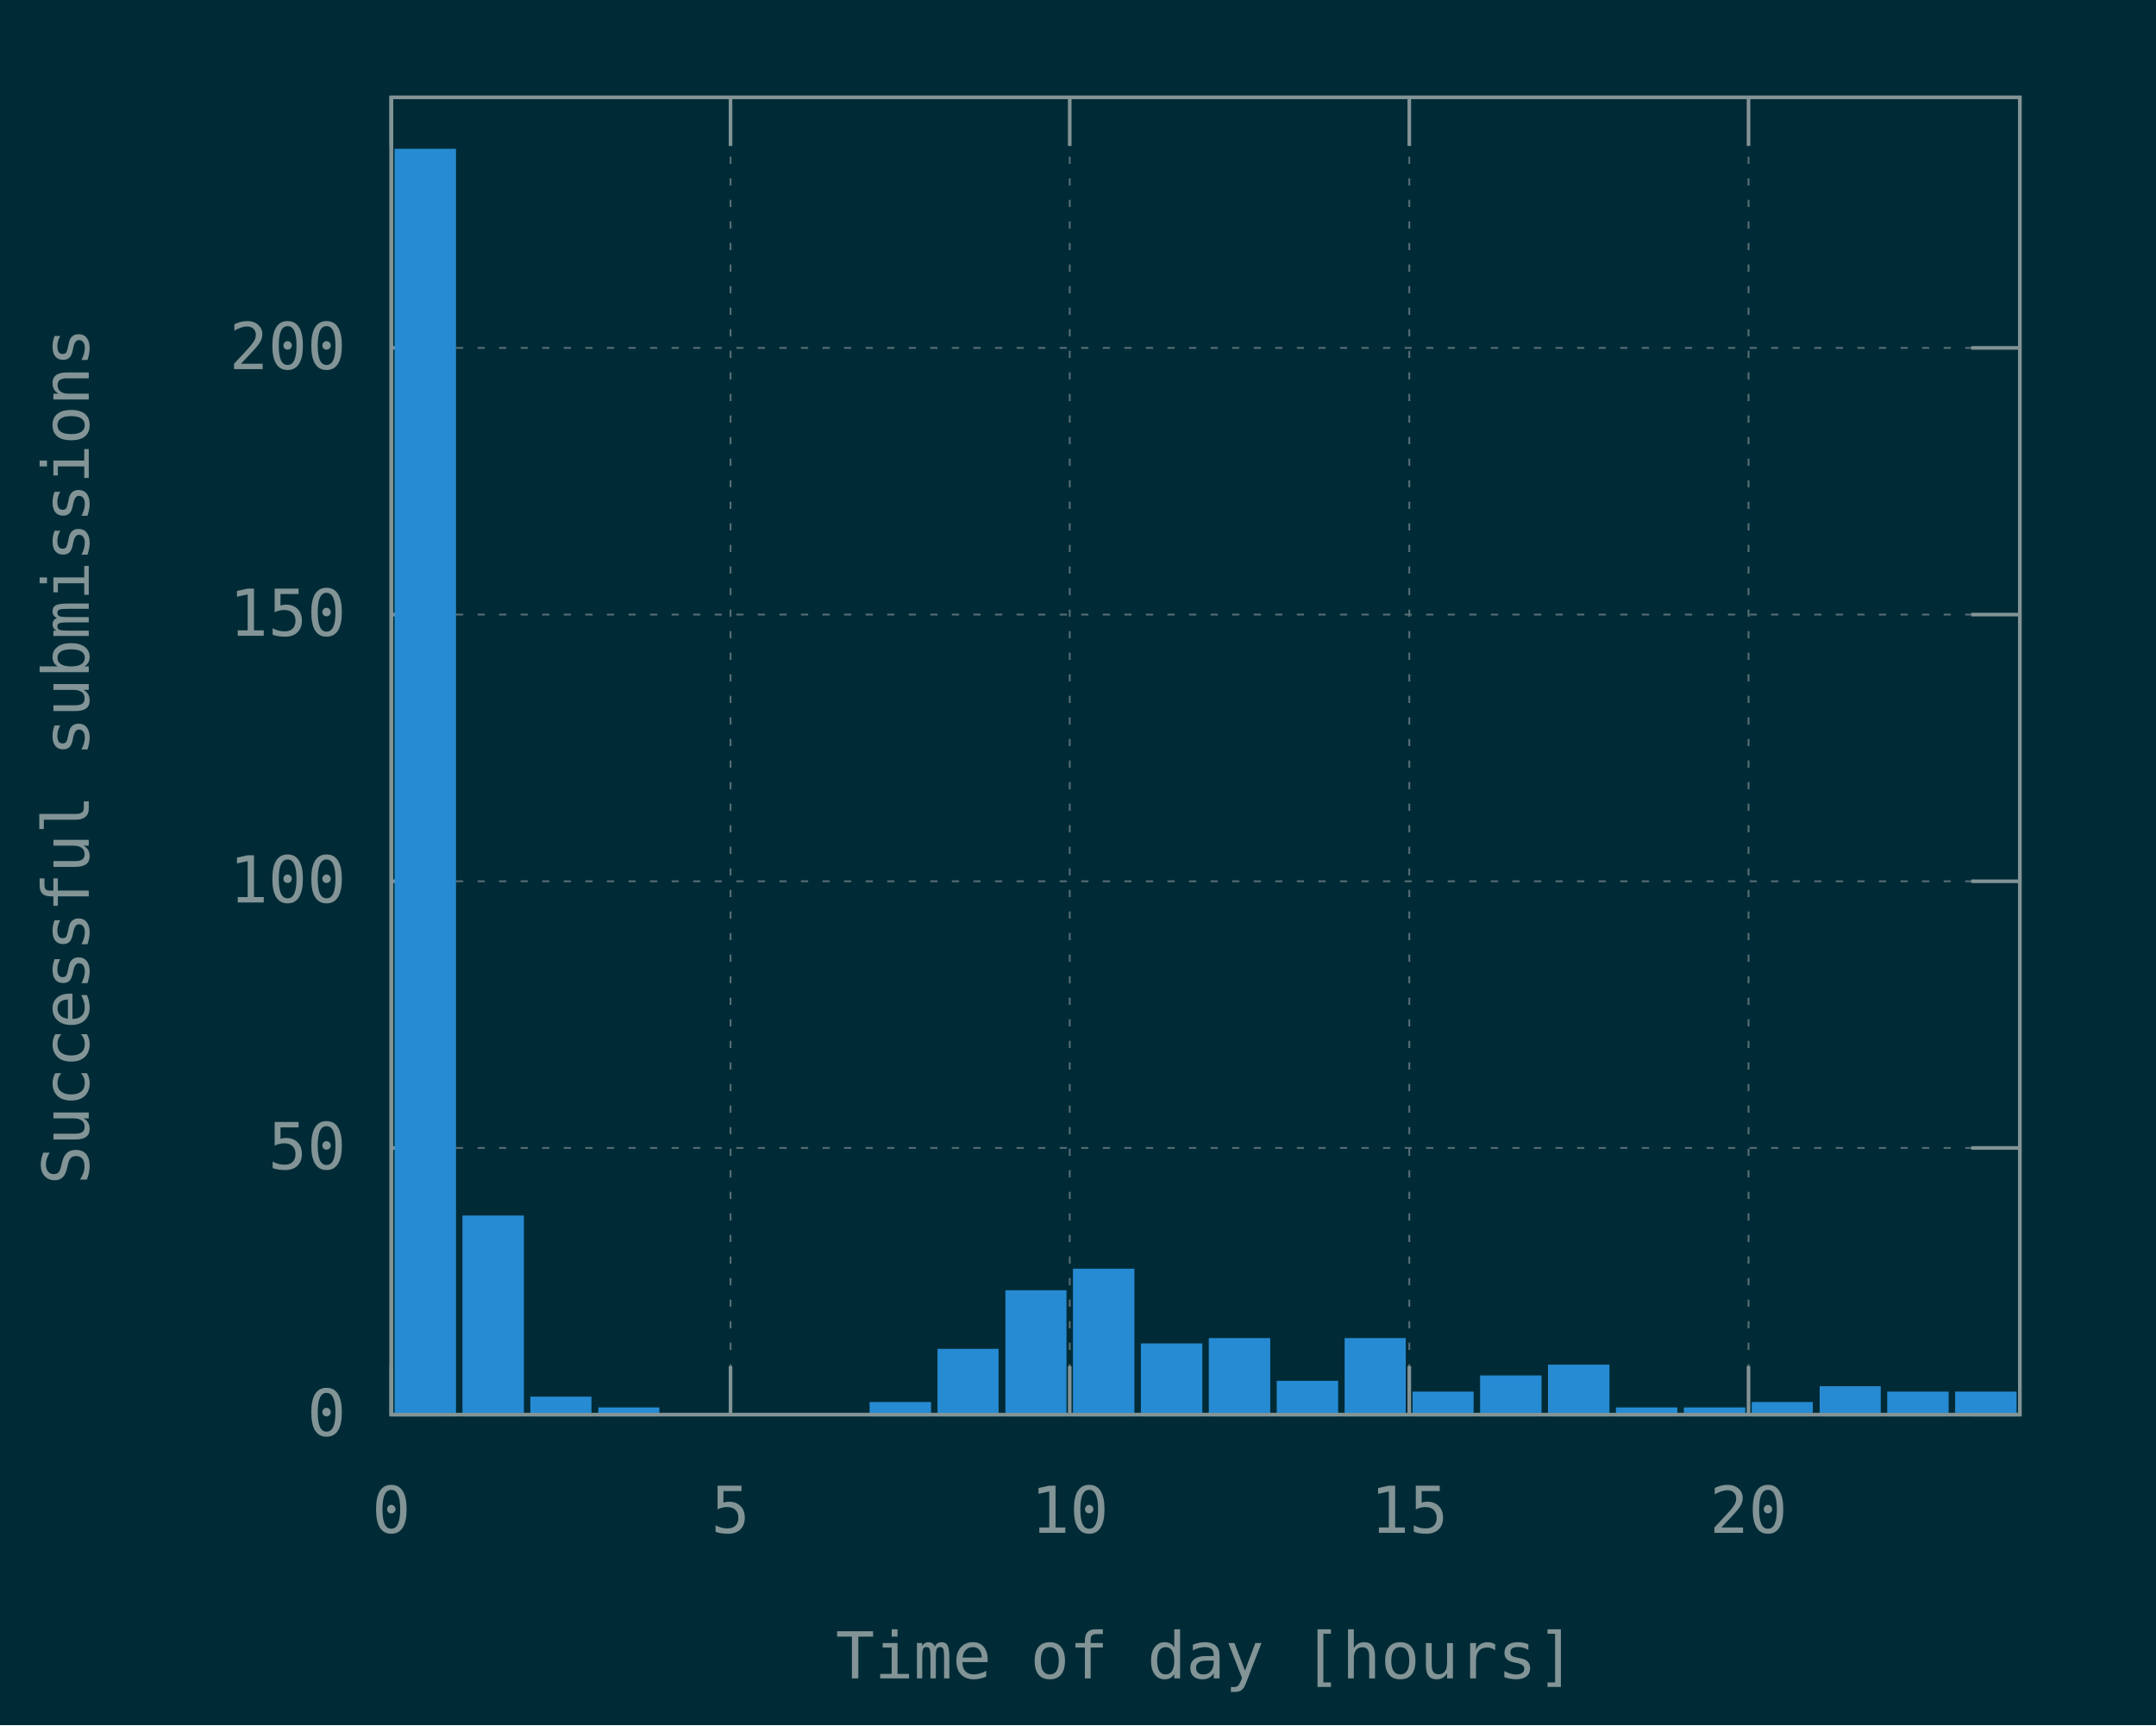
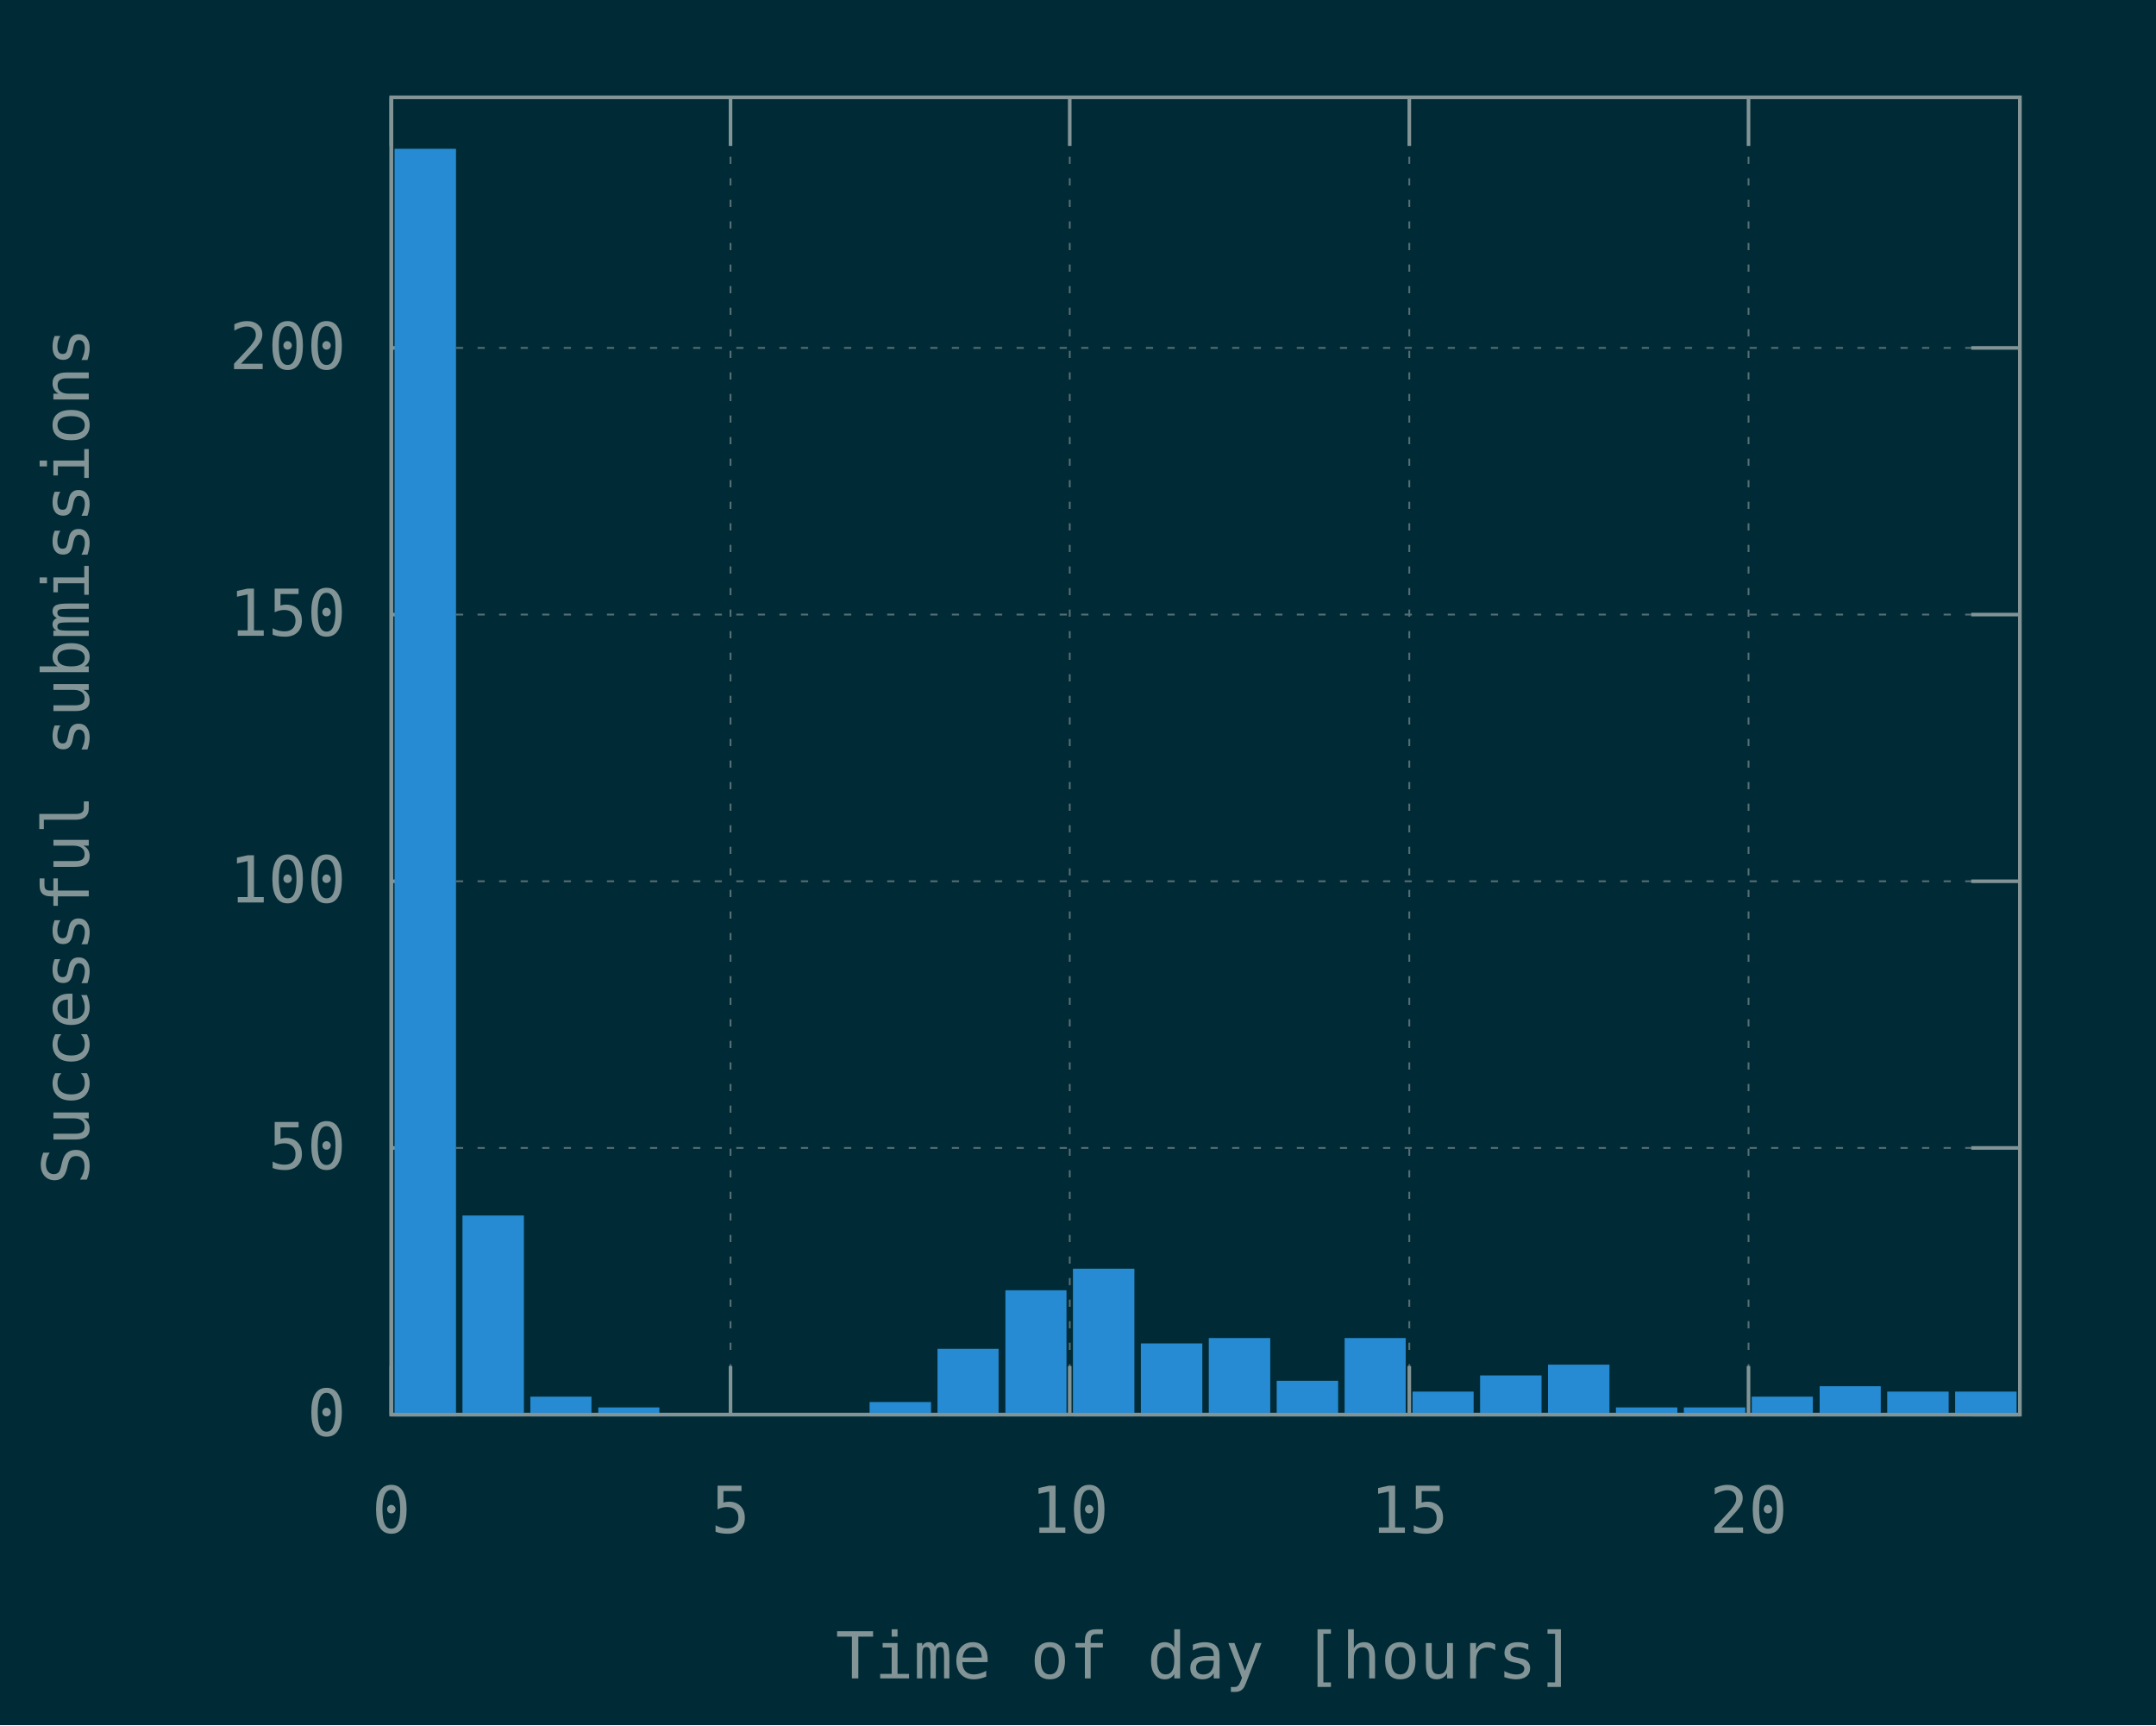
<svg xmlns="http://www.w3.org/2000/svg" xmlns:xlink="http://www.w3.org/1999/xlink" width="600" height="480" viewBox="0 0 600 480">
  <g id="gnuplot_canvas">
    <rect x="0" y="0" width="600" height="480" fill="#002b36" />
    <defs>
      <circle id="gpDot" r="0.5" stroke-width="0.5" />
      <path id="gpPt0" stroke-width="0.148" stroke="currentColor" d="M-1,0 h2 M0,-1 v2" />
      <path id="gpPt1" stroke-width="0.148" stroke="currentColor" d="M-1,-1 L1,1 M1,-1 L-1,1" />
      <path id="gpPt2" stroke-width="0.148" stroke="currentColor" d="M-1,0 L1,0 M0,-1 L0,1 M-1,-1 L1,1 M-1,1 L1,-1" />
      <rect id="gpPt3" stroke-width="0.148" stroke="currentColor" x="-1" y="-1" width="2" height="2" />
      <rect id="gpPt4" stroke-width="0.148" stroke="currentColor" fill="currentColor" x="-1" y="-1" width="2" height="2" />
      <circle id="gpPt5" stroke-width="0.148" stroke="currentColor" cx="0" cy="0" r="1" />
      <use xlink:href="#gpPt5" id="gpPt6" fill="currentColor" stroke="none" />
      <path id="gpPt7" stroke-width="0.148" stroke="currentColor" d="M0,-1.33 L-1.33,0.67 L1.33,0.67 z" />
      <use xlink:href="#gpPt7" id="gpPt8" fill="currentColor" stroke="none" />
      <use xlink:href="#gpPt7" id="gpPt9" stroke="currentColor" transform="rotate(180)" />
      <use xlink:href="#gpPt9" id="gpPt10" fill="currentColor" stroke="none" />
      <use xlink:href="#gpPt3" id="gpPt11" stroke="currentColor" transform="rotate(45)" />
      <use xlink:href="#gpPt11" id="gpPt12" fill="currentColor" stroke="none" />
      <path id="gpPt13" stroke-width="0.148" stroke="currentColor" d="M0,1.330 L1.265,0.411 L0.782,-1.067 L-0.782,-1.076 L-1.265,0.411 z" />
      <use xlink:href="#gpPt13" id="gpPt14" fill="currentColor" stroke="none" />
      <filter id="textbox" filterUnits="objectBoundingBox" x="0" y="0" height="1" width="1">
        <feFlood flood-color="#002B36" flood-opacity="1" result="bgnd" />
        <feComposite in="SourceGraphic" in2="bgnd" operator="atop" />
      </filter>
      <filter id="greybox" filterUnits="objectBoundingBox" x="0" y="0" height="1" width="1">
        <feFlood flood-color="lightgrey" flood-opacity="1" result="grey" />
        <feComposite in="SourceGraphic" in2="grey" operator="atop" />
      </filter>
    </defs>
    <g fill="none" color="#002B36" stroke="currentColor" stroke-width="1.00" stroke-linecap="butt" stroke-linejoin="miter">
</g>
    <g fill="none" color="black" stroke="currentColor" stroke-width="1.00" stroke-linecap="butt" stroke-linejoin="miter">
</g>
    <g fill="none" color="black" stroke="rgb(131, 148, 150)" stroke-width="0.50" stroke-linecap="butt" stroke-linejoin="miter">
</g>
    <g fill="none" color="gray" stroke="currentColor" stroke-width="0.50" stroke-linecap="butt" stroke-linejoin="miter">
      <path stroke="rgb( 88, 110, 117)" stroke-dasharray="2,4" class="gridline" d="M108.9,393.6 L562.1,393.6  " />
    </g>
    <g fill="none" color="gray" stroke="rgb( 88, 110, 117)" stroke-width="1.00" stroke-linecap="butt" stroke-linejoin="miter">
</g>
    <g fill="none" color="black" stroke="currentColor" stroke-width="1.00" stroke-linecap="butt" stroke-linejoin="miter">
      <path stroke="rgb(131, 148, 150)" d="M108.9,393.6 L122.4,393.6 M562.1,393.6 L548.6,393.6  " />
      <g transform="translate(96.3,399.5)" stroke="none" fill="rgb(131,148,150)" font-family="Inconsolata" font-size="18.00" text-anchor="end">
        <text>
          <tspan font-family="Inconsolata"> 0</tspan>
        </text>
      </g>
    </g>
    <g fill="none" color="black" stroke="currentColor" stroke-width="1.00" stroke-linecap="butt" stroke-linejoin="miter">
</g>
    <g fill="none" color="black" stroke="rgb(131, 148, 150)" stroke-width="0.50" stroke-linecap="butt" stroke-linejoin="miter">
</g>
    <g fill="none" color="gray" stroke="currentColor" stroke-width="0.50" stroke-linecap="butt" stroke-linejoin="miter">
      <path stroke="rgb( 88, 110, 117)" stroke-dasharray="2,4" class="gridline" d="M108.9,319.4 L562.1,319.4  " />
    </g>
    <g fill="none" color="gray" stroke="rgb( 88, 110, 117)" stroke-width="1.00" stroke-linecap="butt" stroke-linejoin="miter">
</g>
    <g fill="none" color="black" stroke="currentColor" stroke-width="1.00" stroke-linecap="butt" stroke-linejoin="miter">
      <path stroke="rgb(131, 148, 150)" d="M108.9,319.4 L122.4,319.4 M562.1,319.4 L548.6,319.4  " />
      <g transform="translate(96.3,325.3)" stroke="none" fill="rgb(131,148,150)" font-family="Inconsolata" font-size="18.00" text-anchor="end">
        <text>
          <tspan font-family="Inconsolata"> 50</tspan>
        </text>
      </g>
    </g>
    <g fill="none" color="black" stroke="currentColor" stroke-width="1.00" stroke-linecap="butt" stroke-linejoin="miter">
</g>
    <g fill="none" color="black" stroke="rgb(131, 148, 150)" stroke-width="0.50" stroke-linecap="butt" stroke-linejoin="miter">
</g>
    <g fill="none" color="gray" stroke="currentColor" stroke-width="0.50" stroke-linecap="butt" stroke-linejoin="miter">
      <path stroke="rgb( 88, 110, 117)" stroke-dasharray="2,4" class="gridline" d="M108.9,245.2 L562.1,245.2  " />
    </g>
    <g fill="none" color="gray" stroke="rgb( 88, 110, 117)" stroke-width="1.00" stroke-linecap="butt" stroke-linejoin="miter">
</g>
    <g fill="none" color="black" stroke="currentColor" stroke-width="1.00" stroke-linecap="butt" stroke-linejoin="miter">
      <path stroke="rgb(131, 148, 150)" d="M108.9,245.2 L122.4,245.2 M562.1,245.2 L548.6,245.2  " />
      <g transform="translate(96.3,251.1)" stroke="none" fill="rgb(131,148,150)" font-family="Inconsolata" font-size="18.00" text-anchor="end">
        <text>
          <tspan font-family="Inconsolata"> 100</tspan>
        </text>
      </g>
    </g>
    <g fill="none" color="black" stroke="currentColor" stroke-width="1.00" stroke-linecap="butt" stroke-linejoin="miter">
</g>
    <g fill="none" color="black" stroke="rgb(131, 148, 150)" stroke-width="0.50" stroke-linecap="butt" stroke-linejoin="miter">
</g>
    <g fill="none" color="gray" stroke="currentColor" stroke-width="0.50" stroke-linecap="butt" stroke-linejoin="miter">
      <path stroke="rgb( 88, 110, 117)" stroke-dasharray="2,4" class="gridline" d="M108.9,171.0 L562.1,171.0  " />
    </g>
    <g fill="none" color="gray" stroke="rgb( 88, 110, 117)" stroke-width="1.00" stroke-linecap="butt" stroke-linejoin="miter">
</g>
    <g fill="none" color="black" stroke="currentColor" stroke-width="1.00" stroke-linecap="butt" stroke-linejoin="miter">
      <path stroke="rgb(131, 148, 150)" d="M108.9,171.0 L122.4,171.0 M562.1,171.0 L548.6,171.0  " />
      <g transform="translate(96.3,176.9)" stroke="none" fill="rgb(131,148,150)" font-family="Inconsolata" font-size="18.00" text-anchor="end">
        <text>
          <tspan font-family="Inconsolata"> 150</tspan>
        </text>
      </g>
    </g>
    <g fill="none" color="black" stroke="currentColor" stroke-width="1.00" stroke-linecap="butt" stroke-linejoin="miter">
</g>
    <g fill="none" color="black" stroke="rgb(131, 148, 150)" stroke-width="0.50" stroke-linecap="butt" stroke-linejoin="miter">
</g>
    <g fill="none" color="gray" stroke="currentColor" stroke-width="0.50" stroke-linecap="butt" stroke-linejoin="miter">
      <path stroke="rgb( 88, 110, 117)" stroke-dasharray="2,4" class="gridline" d="M108.9,96.8 L562.1,96.8  " />
    </g>
    <g fill="none" color="gray" stroke="rgb( 88, 110, 117)" stroke-width="1.00" stroke-linecap="butt" stroke-linejoin="miter">
</g>
    <g fill="none" color="black" stroke="currentColor" stroke-width="1.00" stroke-linecap="butt" stroke-linejoin="miter">
      <path stroke="rgb(131, 148, 150)" d="M108.9,96.8 L122.4,96.8 M562.1,96.8 L548.6,96.8  " />
      <g transform="translate(96.3,102.7)" stroke="none" fill="rgb(131,148,150)" font-family="Inconsolata" font-size="18.00" text-anchor="end">
        <text>
          <tspan font-family="Inconsolata"> 200</tspan>
        </text>
      </g>
    </g>
    <g fill="none" color="black" stroke="currentColor" stroke-width="1.00" stroke-linecap="butt" stroke-linejoin="miter">
</g>
    <g fill="none" color="black" stroke="rgb(131, 148, 150)" stroke-width="0.50" stroke-linecap="butt" stroke-linejoin="miter">
</g>
    <g fill="none" color="gray" stroke="currentColor" stroke-width="0.50" stroke-linecap="butt" stroke-linejoin="miter">
      <path stroke="rgb( 88, 110, 117)" stroke-dasharray="2,4" class="gridline" d="M108.9,393.6 L108.9,27.1  " />
    </g>
    <g fill="none" color="gray" stroke="rgb( 88, 110, 117)" stroke-width="1.00" stroke-linecap="butt" stroke-linejoin="miter">
</g>
    <g fill="none" color="black" stroke="currentColor" stroke-width="1.00" stroke-linecap="butt" stroke-linejoin="miter">
      <path stroke="rgb(131, 148, 150)" d="M108.9,393.6 L108.9,380.1 M108.9,27.1 L108.9,40.6  " />
      <g transform="translate(108.9,426.5)" stroke="none" fill="rgb(131,148,150)" font-family="Inconsolata" font-size="18.00" text-anchor="middle">
        <text>
          <tspan font-family="Inconsolata"> 0</tspan>
        </text>
      </g>
    </g>
    <g fill="none" color="black" stroke="currentColor" stroke-width="1.00" stroke-linecap="butt" stroke-linejoin="miter">
</g>
    <g fill="none" color="black" stroke="rgb(131, 148, 150)" stroke-width="0.50" stroke-linecap="butt" stroke-linejoin="miter">
</g>
    <g fill="none" color="gray" stroke="currentColor" stroke-width="0.50" stroke-linecap="butt" stroke-linejoin="miter">
      <path stroke="rgb( 88, 110, 117)" stroke-dasharray="2,4" class="gridline" d="M203.3,393.6 L203.3,27.1  " />
    </g>
    <g fill="none" color="gray" stroke="rgb( 88, 110, 117)" stroke-width="1.00" stroke-linecap="butt" stroke-linejoin="miter">
</g>
    <g fill="none" color="black" stroke="currentColor" stroke-width="1.00" stroke-linecap="butt" stroke-linejoin="miter">
      <path stroke="rgb(131, 148, 150)" d="M203.3,393.6 L203.3,380.1 M203.3,27.1 L203.3,40.6  " />
      <g transform="translate(203.3,426.5)" stroke="none" fill="rgb(131,148,150)" font-family="Inconsolata" font-size="18.00" text-anchor="middle">
        <text>
          <tspan font-family="Inconsolata"> 5</tspan>
        </text>
      </g>
    </g>
    <g fill="none" color="black" stroke="currentColor" stroke-width="1.00" stroke-linecap="butt" stroke-linejoin="miter">
</g>
    <g fill="none" color="black" stroke="rgb(131, 148, 150)" stroke-width="0.50" stroke-linecap="butt" stroke-linejoin="miter">
</g>
    <g fill="none" color="gray" stroke="currentColor" stroke-width="0.50" stroke-linecap="butt" stroke-linejoin="miter">
      <path stroke="rgb( 88, 110, 117)" stroke-dasharray="2,4" class="gridline" d="M297.7,393.6 L297.7,27.1  " />
    </g>
    <g fill="none" color="gray" stroke="rgb( 88, 110, 117)" stroke-width="1.00" stroke-linecap="butt" stroke-linejoin="miter">
</g>
    <g fill="none" color="black" stroke="currentColor" stroke-width="1.00" stroke-linecap="butt" stroke-linejoin="miter">
      <path stroke="rgb(131, 148, 150)" d="M297.7,393.6 L297.7,380.1 M297.7,27.1 L297.7,40.6  " />
      <g transform="translate(297.7,426.5)" stroke="none" fill="rgb(131,148,150)" font-family="Inconsolata" font-size="18.00" text-anchor="middle">
        <text>
          <tspan font-family="Inconsolata"> 10</tspan>
        </text>
      </g>
    </g>
    <g fill="none" color="black" stroke="currentColor" stroke-width="1.00" stroke-linecap="butt" stroke-linejoin="miter">
</g>
    <g fill="none" color="black" stroke="rgb(131, 148, 150)" stroke-width="0.50" stroke-linecap="butt" stroke-linejoin="miter">
</g>
    <g fill="none" color="gray" stroke="currentColor" stroke-width="0.50" stroke-linecap="butt" stroke-linejoin="miter">
      <path stroke="rgb( 88, 110, 117)" stroke-dasharray="2,4" class="gridline" d="M392.2,393.6 L392.2,27.1  " />
    </g>
    <g fill="none" color="gray" stroke="rgb( 88, 110, 117)" stroke-width="1.00" stroke-linecap="butt" stroke-linejoin="miter">
</g>
    <g fill="none" color="black" stroke="currentColor" stroke-width="1.00" stroke-linecap="butt" stroke-linejoin="miter">
      <path stroke="rgb(131, 148, 150)" d="M392.2,393.6 L392.2,380.1 M392.2,27.1 L392.2,40.6  " />
      <g transform="translate(392.2,426.5)" stroke="none" fill="rgb(131,148,150)" font-family="Inconsolata" font-size="18.00" text-anchor="middle">
        <text>
          <tspan font-family="Inconsolata"> 15</tspan>
        </text>
      </g>
    </g>
    <g fill="none" color="black" stroke="currentColor" stroke-width="1.00" stroke-linecap="butt" stroke-linejoin="miter">
</g>
    <g fill="none" color="black" stroke="rgb(131, 148, 150)" stroke-width="0.50" stroke-linecap="butt" stroke-linejoin="miter">
</g>
    <g fill="none" color="gray" stroke="currentColor" stroke-width="0.50" stroke-linecap="butt" stroke-linejoin="miter">
      <path stroke="rgb( 88, 110, 117)" stroke-dasharray="2,4" class="gridline" d="M486.6,393.6 L486.6,40.6 L486.6,27.1  " />
    </g>
    <g fill="none" color="gray" stroke="rgb( 88, 110, 117)" stroke-width="1.00" stroke-linecap="butt" stroke-linejoin="miter">
</g>
    <g fill="none" color="black" stroke="currentColor" stroke-width="1.00" stroke-linecap="butt" stroke-linejoin="miter">
      <path stroke="rgb(131, 148, 150)" d="M486.6,393.6 L486.6,380.1 M486.6,27.1 L486.6,40.6  " />
      <g transform="translate(486.6,426.5)" stroke="none" fill="rgb(131,148,150)" font-family="Inconsolata" font-size="18.00" text-anchor="middle">
        <text>
          <tspan font-family="Inconsolata"> 20</tspan>
        </text>
      </g>
    </g>
    <g fill="none" color="black" stroke="currentColor" stroke-width="1.00" stroke-linecap="butt" stroke-linejoin="miter">
</g>
    <g fill="none" color="black" stroke="currentColor" stroke-width="1.00" stroke-linecap="butt" stroke-linejoin="miter">
      <path stroke="rgb(131, 148, 150)" d="M108.9,27.1 L108.9,393.6 L562.1,393.6 L562.1,27.1 L108.9,27.1 Z  " />
    </g>
    <g fill="none" color="black" stroke="currentColor" stroke-width="1.00" stroke-linecap="butt" stroke-linejoin="miter">
      <g transform="translate(24.7,210.4) rotate(270)" stroke="none" fill="rgb(131,148,150)" font-family="Inconsolata" font-size="18.00" text-anchor="middle">
        <text>
          <tspan font-family="Inconsolata">Successful submissions</tspan>
        </text>
      </g>
    </g>
    <g fill="none" color="black" stroke="currentColor" stroke-width="1.00" stroke-linecap="butt" stroke-linejoin="miter">
      <g transform="translate(335.5,467.0)" stroke="none" fill="rgb(131,148,150)" font-family="Inconsolata" font-size="18.00" text-anchor="middle">
        <text>
          <tspan font-family="Inconsolata">Time of day [hours]</tspan>
        </text>
      </g>
    </g>
    <g fill="none" color="black" stroke="currentColor" stroke-width="1.00" stroke-linecap="butt" stroke-linejoin="miter">
</g>
    <g id="gnuplot_plot_1">
      <g fill="none" color="black" stroke="currentColor" stroke-width="1.00" stroke-linecap="butt" stroke-linejoin="miter">
        <g stroke="none" shape-rendering="crispEdges">
          <polygon fill="rgb( 38, 139, 210)" points="110.3,393.6 126.5,393.6 126.5,41.8 110.3,41.8 " />
        </g>
        <path stroke="rgb( 38, 139, 210)" d="M110.3,393.6 L110.3,41.9 L126.4,41.9 L126.4,393.6 L110.3,393.6 Z  " />
        <g stroke="none" shape-rendering="crispEdges">
          <polygon fill="rgb( 38, 139, 210)" points="129.2,393.6 145.4,393.6 145.4,338.6 129.2,338.6 " />
        </g>
        <path stroke="rgb( 38, 139, 210)" d="M129.2,393.6 L129.2,338.7 L145.3,338.7 L145.3,393.6 L129.2,393.6 Z  " />
        <g stroke="none" shape-rendering="crispEdges">
          <polygon fill="rgb( 38, 139, 210)" points="148.1,393.6 164.2,393.6 164.2,389.0 148.1,389.0 " />
        </g>
        <path stroke="rgb( 38, 139, 210)" d="M148.1,393.6 L148.1,389.1 L164.1,389.1 L164.1,393.6 L148.1,393.6 Z  " />
        <g stroke="none" shape-rendering="crispEdges">
          <polygon fill="rgb( 38, 139, 210)" points="167.0,393.6 183.1,393.6 183.1,392.0 167.0,392.0 " />
        </g>
        <path stroke="rgb( 38, 139, 210)" d="M167.0,393.6 L167.0,392.1 L183.0,392.1 L183.0,393.6 L167.0,393.6 Z  " />
        <g stroke="none" shape-rendering="crispEdges">
          <polygon fill="rgb( 38, 139, 210)" points="242.5,393.6 258.7,393.6 258.7,390.5 242.5,390.5 " />
        </g>
        <path stroke="rgb( 38, 139, 210)" d="M242.5,393.6 L242.5,390.6 L258.6,390.6 L258.6,393.6 L242.5,393.6 Z  " />
        <g stroke="none" shape-rendering="crispEdges">
          <polygon fill="rgb( 38, 139, 210)" points="261.4,393.6 277.5,393.6 277.5,375.7 261.4,375.7 " />
        </g>
        <path stroke="rgb( 38, 139, 210)" d="M261.4,393.6 L261.4,375.8 L277.4,375.8 L277.4,393.6 L261.4,393.6 Z  " />
        <g stroke="none" shape-rendering="crispEdges">
          <polygon fill="rgb( 38, 139, 210)" points="280.3,393.6 296.4,393.6 296.4,359.4 280.3,359.4 " />
        </g>
        <path stroke="rgb( 38, 139, 210)" d="M280.3,393.6 L280.3,359.5 L296.3,359.5 L296.3,393.6 L280.3,393.6 Z  " />
        <g stroke="none" shape-rendering="crispEdges">
          <polygon fill="rgb( 38, 139, 210)" points="299.1,393.6 315.3,393.6 315.3,353.4 299.1,353.4 " />
        </g>
        <path stroke="rgb( 38, 139, 210)" d="M299.1,393.6 L299.1,353.5 L315.2,353.5 L315.2,393.6 L299.1,393.6 Z  " />
        <g stroke="none" shape-rendering="crispEdges">
          <polygon fill="rgb( 38, 139, 210)" points="318.0,393.6 334.2,393.6 334.2,374.2 318.0,374.2 " />
        </g>
        <path stroke="rgb( 38, 139, 210)" d="M318.0,393.6 L318.0,374.3 L334.1,374.3 L334.1,393.6 L318.0,393.6 Z  " />
        <g stroke="none" shape-rendering="crispEdges">
          <polygon fill="rgb( 38, 139, 210)" points="336.9,393.6 353.1,393.6 353.1,372.7 336.9,372.7 " />
        </g>
        <path stroke="rgb( 38, 139, 210)" d="M336.9,393.6 L336.9,372.8 L353.0,372.8 L353.0,393.6 L336.9,393.6 Z  " />
        <g stroke="none" shape-rendering="crispEdges">
          <polygon fill="rgb( 38, 139, 210)" points="355.8,393.6 372.0,393.6 372.0,384.6 355.8,384.6 " />
        </g>
        <path stroke="rgb( 38, 139, 210)" d="M355.8,393.6 L355.8,384.7 L371.9,384.7 L371.9,393.6 L355.8,393.6 Z  " />
        <g stroke="none" shape-rendering="crispEdges">
          <polygon fill="rgb( 38, 139, 210)" points="374.7,393.6 390.8,393.6 390.8,372.7 374.7,372.7 " />
        </g>
        <path stroke="rgb( 38, 139, 210)" d="M374.7,393.6 L374.7,372.8 L390.7,372.8 L390.7,393.6 L374.7,393.6 Z  " />
        <g stroke="none" shape-rendering="crispEdges">
          <polygon fill="rgb( 38, 139, 210)" points="393.6,393.6 409.7,393.6 409.7,387.6 393.6,387.6 " />
        </g>
        <path stroke="rgb( 38, 139, 210)" d="M393.6,393.6 L393.6,387.7 L409.6,387.7 L409.6,393.6 L393.6,393.6 Z  " />
        <g stroke="none" shape-rendering="crispEdges">
          <polygon fill="rgb( 38, 139, 210)" points="412.4,393.6 428.6,393.6 428.6,383.1 412.4,383.1 " />
        </g>
        <path stroke="rgb( 38, 139, 210)" d="M412.4,393.6 L412.4,383.2 L428.5,383.2 L428.5,393.6 L412.4,393.6 Z  " />
        <g stroke="none" shape-rendering="crispEdges">
          <polygon fill="rgb( 38, 139, 210)" points="431.3,393.6 447.5,393.6 447.5,380.1 431.3,380.1 " />
        </g>
        <path stroke="rgb( 38, 139, 210)" d="M431.3,393.6 L431.3,380.2 L447.4,380.2 L447.4,393.6 L431.3,393.6 Z  " />
        <g stroke="none" shape-rendering="crispEdges">
          <polygon fill="rgb( 38, 139, 210)" points="450.2,393.6 466.4,393.6 466.4,392.0 450.2,392.0 " />
        </g>
        <path stroke="rgb( 38, 139, 210)" d="M450.2,393.6 L450.2,392.1 L466.3,392.1 L466.3,393.6 L450.2,393.6 Z  " />
        <g stroke="none" shape-rendering="crispEdges">
          <polygon fill="rgb( 38, 139, 210)" points="469.1,393.6 485.3,393.6 485.3,392.0 469.1,392.0 " />
        </g>
        <path stroke="rgb( 38, 139, 210)" d="M469.1,393.6 L469.1,392.1 L485.2,392.1 L485.2,393.6 L469.1,393.6 Z  " />
        <g stroke="none" shape-rendering="crispEdges">
-           <polygon fill="rgb( 38, 139, 210)" points="488.0,393.6 504.1,393.6 504.1,390.5 488.0,390.5 " />
-         </g>
-         <path stroke="rgb( 38, 139, 210)" d="M488.0,393.6 L488.0,390.6 L504.0,390.6 L504.0,393.6 L488.0,393.6 Z  " />
+           <polygon fill="rgb( 38, 139, 210)" points="488.0,393.6 504.1,393.6 504.1,389.0 488.0,389.0 " />
+         </g>
+         <path stroke="rgb( 38, 139, 210)" d="M488.0,393.6 L488.0,389.1 L504.0,389.1 L504.0,393.6 L488.0,393.6 Z  " />
        <g stroke="none" shape-rendering="crispEdges">
          <polygon fill="rgb( 38, 139, 210)" points="506.9,393.6 523.0,393.6 523.0,386.1 506.9,386.1 " />
        </g>
        <path stroke="rgb( 38, 139, 210)" d="M506.9,393.6 L506.9,386.2 L522.9,386.2 L522.9,393.6 L506.9,393.6 Z  " />
        <g stroke="none" shape-rendering="crispEdges">
          <polygon fill="rgb( 38, 139, 210)" points="525.7,393.6 541.9,393.6 541.9,387.6 525.7,387.6 " />
        </g>
        <path stroke="rgb( 38, 139, 210)" d="M525.7,393.6 L525.7,387.7 L541.8,387.7 L541.8,393.6 L525.7,393.6 Z  " />
        <g stroke="none" shape-rendering="crispEdges">
          <polygon fill="rgb( 38, 139, 210)" points="544.6,393.6 560.8,393.6 560.8,387.6 544.6,387.6 " />
        </g>
        <path stroke="rgb( 38, 139, 210)" d="M544.6,393.6 L544.6,387.7 L560.7,387.7 L560.7,393.6 L544.6,393.6 Z  " />
      </g>
    </g>
    <g fill="none" color="#002B36" stroke="rgb( 38, 139, 210)" stroke-width="2.00" stroke-linecap="butt" stroke-linejoin="miter">
</g>
    <g fill="none" color="black" stroke="currentColor" stroke-width="2.00" stroke-linecap="butt" stroke-linejoin="miter">
</g>
    <g fill="none" color="black" stroke="black" stroke-width="1.00" stroke-linecap="butt" stroke-linejoin="miter">
</g>
    <g fill="none" color="black" stroke="currentColor" stroke-width="1.00" stroke-linecap="butt" stroke-linejoin="miter">
      <path stroke="rgb(131, 148, 150)" d="M108.9,27.1 L108.9,393.6 L562.1,393.6 L562.1,27.1 L108.9,27.1 Z  " />
    </g>
    <g fill="none" color="black" stroke="currentColor" stroke-width="1.00" stroke-linecap="butt" stroke-linejoin="miter">
</g>
  </g>
</svg>
